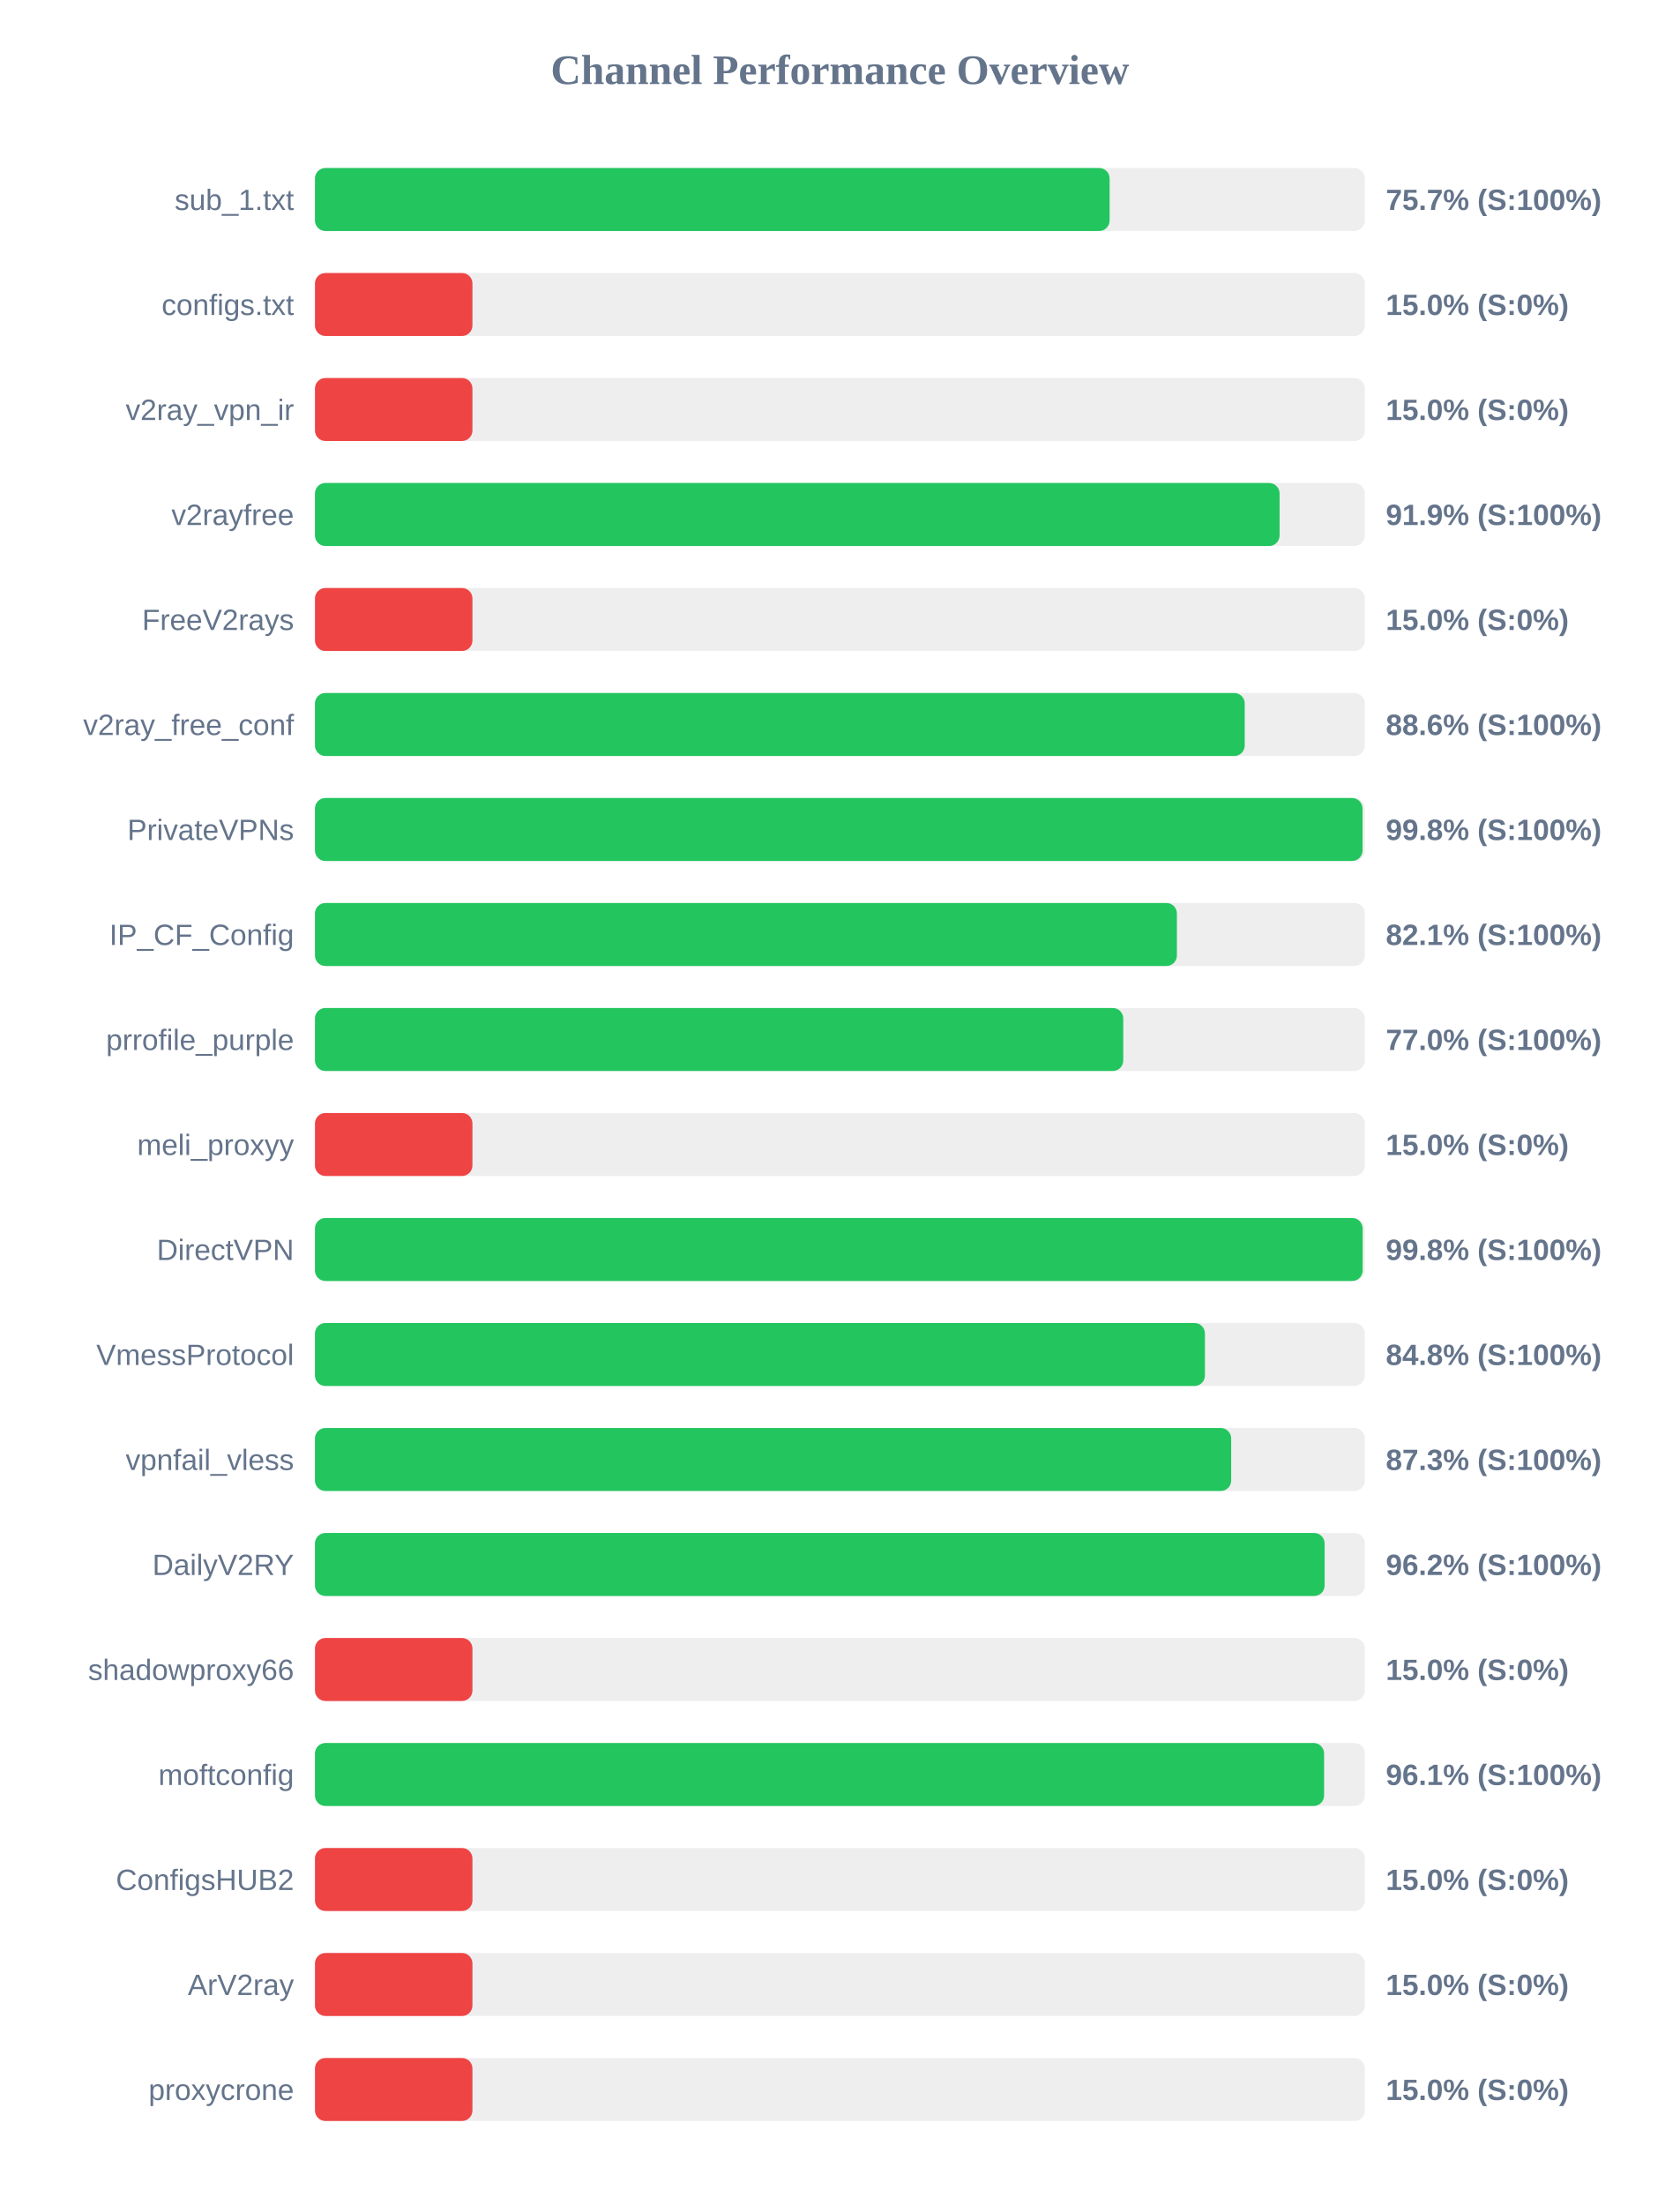
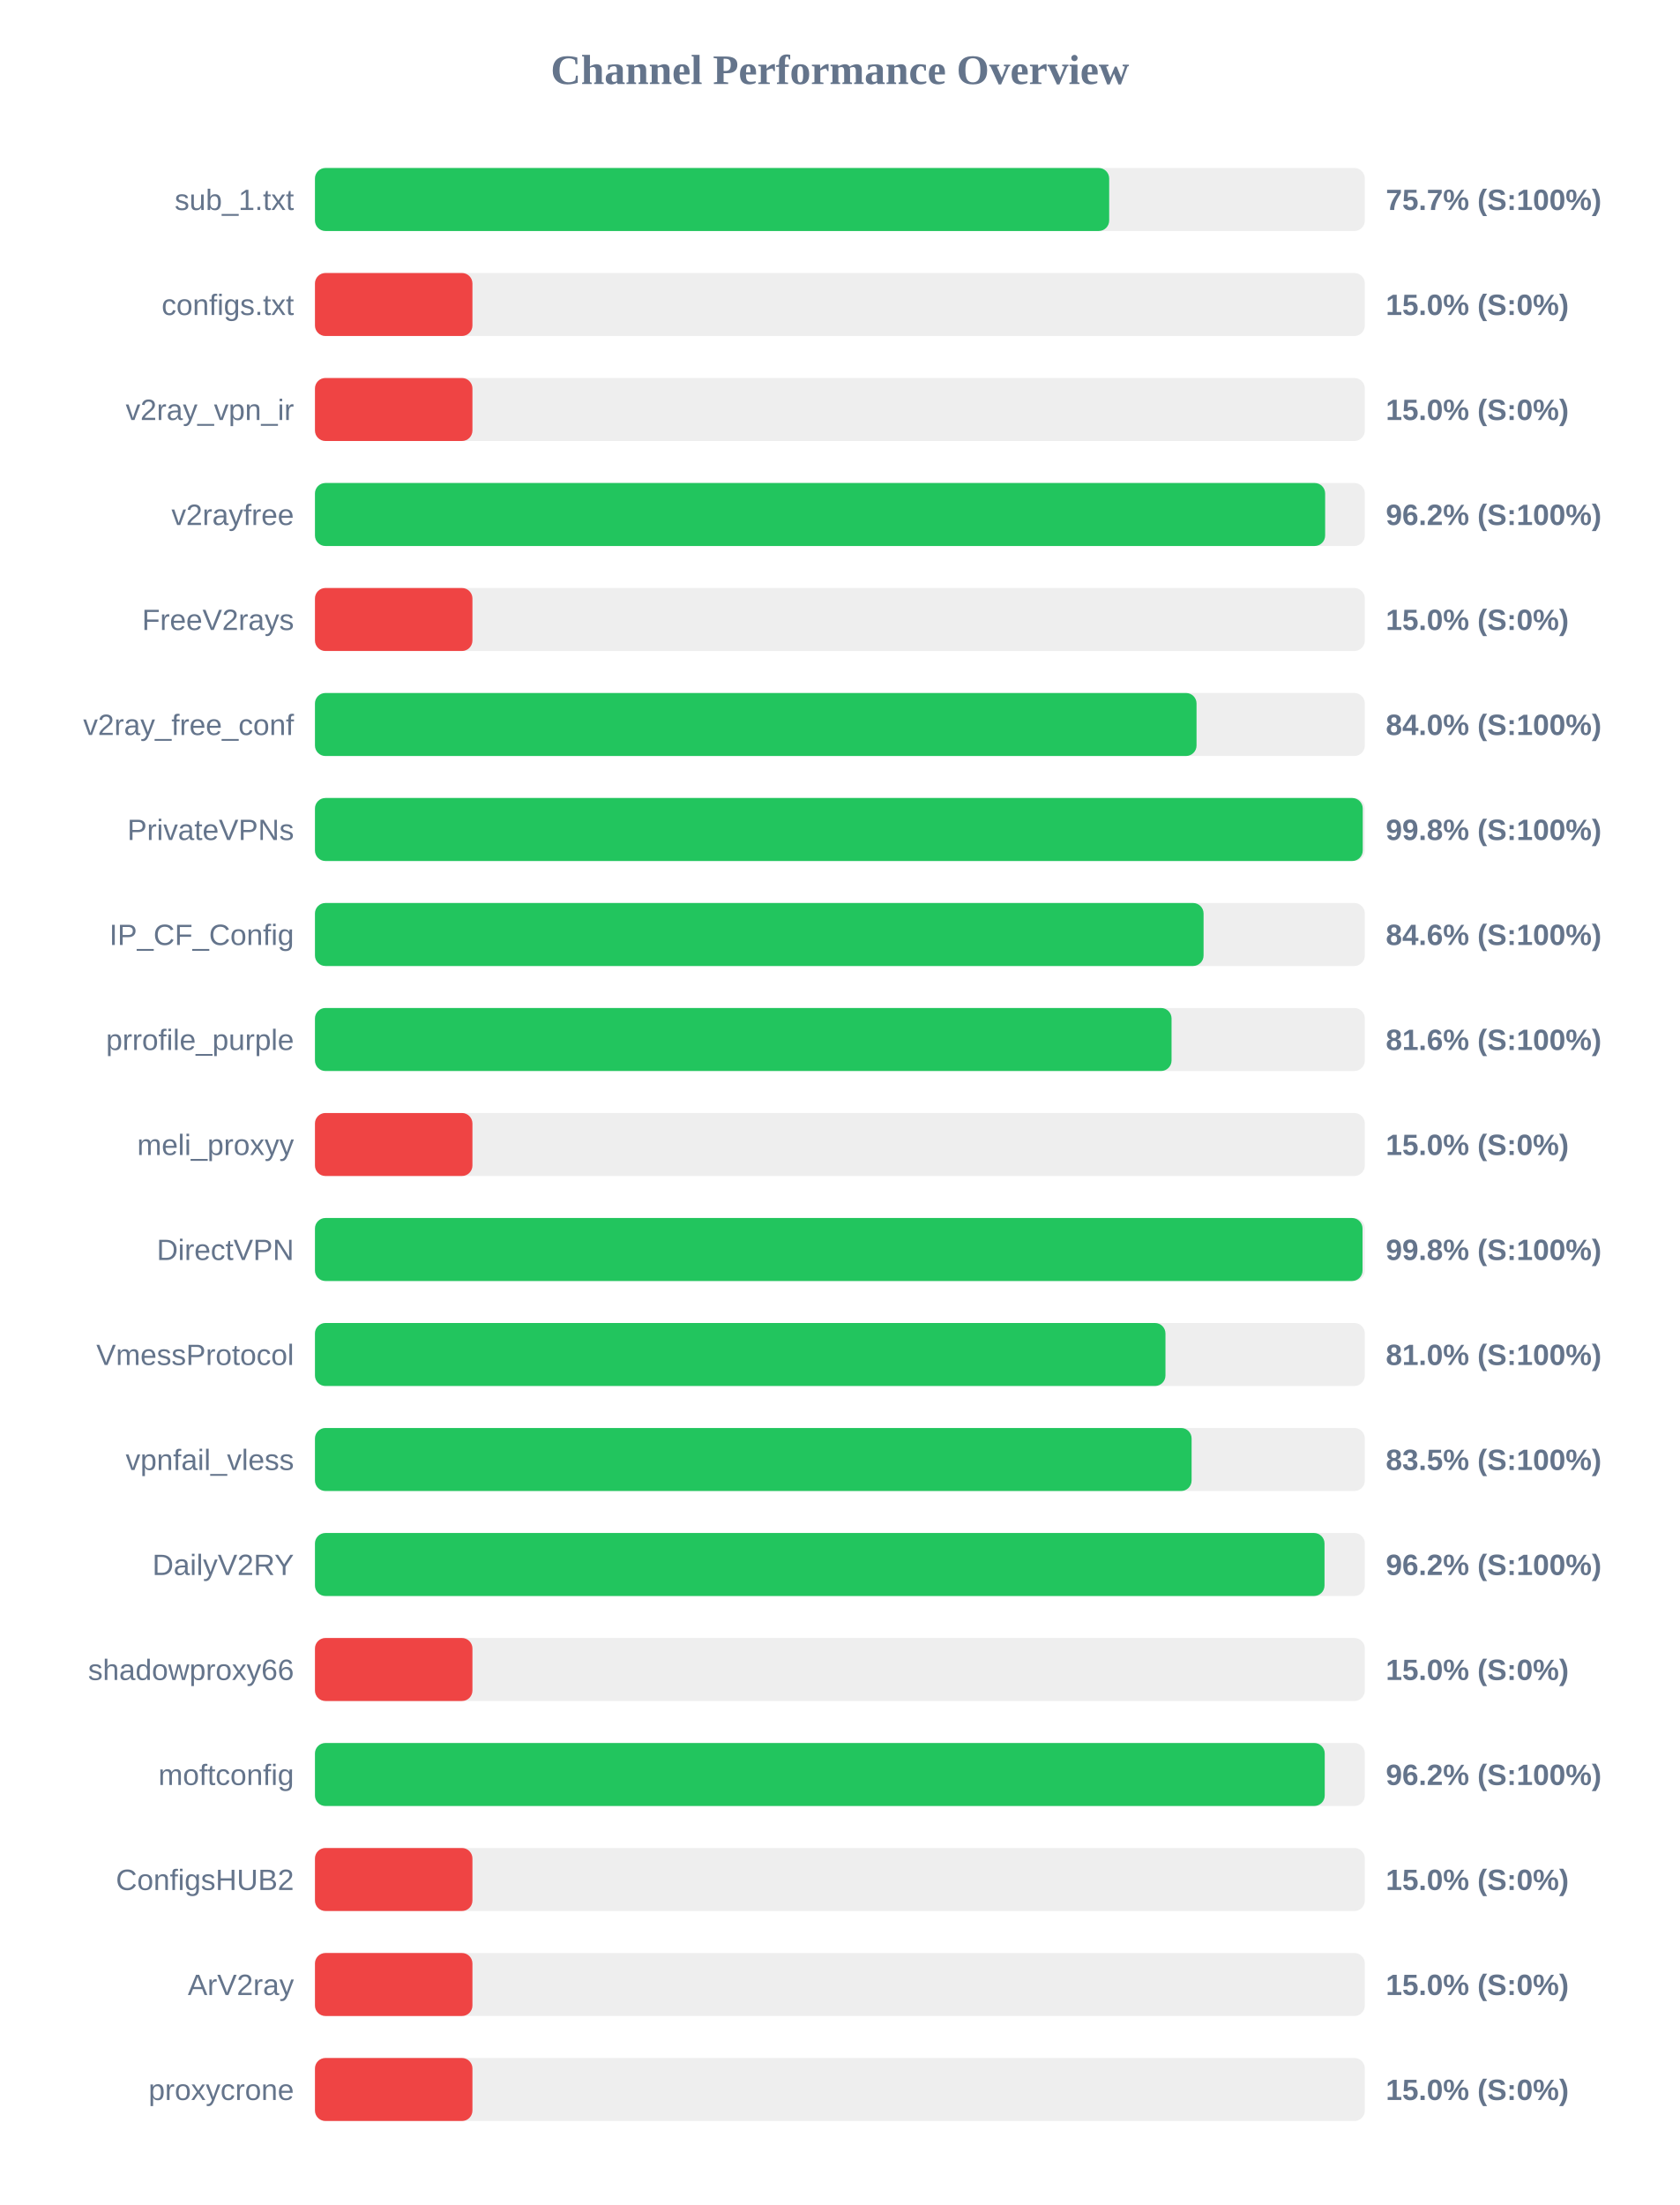
<svg xmlns="http://www.w3.org/2000/svg" width="800" height="1050" version="1.1">
  <style>
        .row { font: 14px Arial; fill: #64748b; }
        .score { font: bold 14px Arial; fill: #64748b; }
    </style>
  <text x="400" y="40" text-anchor="middle" font-size="20px" font-weight="bold" fill="#64748b">Channel Performance Overview</text>
  <rect x="150" y="80" width="500" height="30" fill="#eee" rx="5" />
-   <rect x="150" y="80" width="378.45" height="30" fill="#22c55e" rx="5" />
+   <rect x="150" y="80" width="378.25" height="30" fill="#22c55e" rx="5" />
  <text x="140" y="100" text-anchor="end" class="row">sub_1.txt</text>
  <text x="660" y="100" text-anchor="start" class="score">75.7% (S:100%)</text>
  <rect x="150" y="130" width="500" height="30" fill="#eee" rx="5" />
  <rect x="150" y="130" width="75.0" height="30" fill="#ef4444" rx="5" />
  <text x="140" y="150" text-anchor="end" class="row">configs.txt</text>
  <text x="660" y="150" text-anchor="start" class="score">15.0% (S:0%)</text>
  <rect x="150" y="180" width="500" height="30" fill="#eee" rx="5" />
  <rect x="150" y="180" width="75.0" height="30" fill="#ef4444" rx="5" />
  <text x="140" y="200" text-anchor="end" class="row">v2ray_vpn_ir</text>
  <text x="660" y="200" text-anchor="start" class="score">15.0% (S:0%)</text>
  <rect x="150" y="230" width="500" height="30" fill="#eee" rx="5" />
-   <rect x="150" y="230" width="459.4" height="30" fill="#22c55e" rx="5" />
+   <rect x="150" y="230" width="481.1" height="30" fill="#22c55e" rx="5" />
  <text x="140" y="250" text-anchor="end" class="row">v2rayfree</text>
-   <text x="660" y="250" text-anchor="start" class="score">91.9% (S:100%)</text>
+   <text x="660" y="250" text-anchor="start" class="score">96.2% (S:100%)</text>
  <rect x="150" y="280" width="500" height="30" fill="#eee" rx="5" />
  <rect x="150" y="280" width="75.0" height="30" fill="#ef4444" rx="5" />
  <text x="140" y="300" text-anchor="end" class="row">FreeV2rays</text>
  <text x="660" y="300" text-anchor="start" class="score">15.0% (S:0%)</text>
  <rect x="150" y="330" width="500" height="30" fill="#eee" rx="5" />
-   <rect x="150" y="330" width="442.8" height="30" fill="#22c55e" rx="5" />
+   <rect x="150" y="330" width="419.85" height="30" fill="#22c55e" rx="5" />
  <text x="140" y="350" text-anchor="end" class="row">v2ray_free_conf</text>
-   <text x="660" y="350" text-anchor="start" class="score">88.6% (S:100%)</text>
+   <text x="660" y="350" text-anchor="start" class="score">84.0% (S:100%)</text>
  <rect x="150" y="380" width="500" height="30" fill="#eee" rx="5" />
-   <rect x="150" y="380" width="498.9" height="30" fill="#22c55e" rx="5" />
+   <rect x="150" y="380" width="499.0" height="30" fill="#22c55e" rx="5" />
  <text x="140" y="400" text-anchor="end" class="row">PrivateVPNs</text>
  <text x="660" y="400" text-anchor="start" class="score">99.8% (S:100%)</text>
  <rect x="150" y="430" width="500" height="30" fill="#eee" rx="5" />
-   <rect x="150" y="430" width="410.5" height="30" fill="#22c55e" rx="5" />
+   <rect x="150" y="430" width="423.2" height="30" fill="#22c55e" rx="5" />
  <text x="140" y="450" text-anchor="end" class="row">IP_CF_Config</text>
-   <text x="660" y="450" text-anchor="start" class="score">82.1% (S:100%)</text>
+   <text x="660" y="450" text-anchor="start" class="score">84.6% (S:100%)</text>
  <rect x="150" y="480" width="500" height="30" fill="#eee" rx="5" />
-   <rect x="150" y="480" width="384.95" height="30" fill="#22c55e" rx="5" />
+   <rect x="150" y="480" width="407.95" height="30" fill="#22c55e" rx="5" />
  <text x="140" y="500" text-anchor="end" class="row">prrofile_purple</text>
-   <text x="660" y="500" text-anchor="start" class="score">77.0% (S:100%)</text>
+   <text x="660" y="500" text-anchor="start" class="score">81.6% (S:100%)</text>
  <rect x="150" y="530" width="500" height="30" fill="#eee" rx="5" />
  <rect x="150" y="530" width="75.0" height="30" fill="#ef4444" rx="5" />
  <text x="140" y="550" text-anchor="end" class="row">meli_proxyy</text>
  <text x="660" y="550" text-anchor="start" class="score">15.0% (S:0%)</text>
  <rect x="150" y="580" width="500" height="30" fill="#eee" rx="5" />
-   <rect x="150" y="580" width="498.95" height="30" fill="#22c55e" rx="5" />
+   <rect x="150" y="580" width="498.9" height="30" fill="#22c55e" rx="5" />
  <text x="140" y="600" text-anchor="end" class="row">DirectVPN</text>
  <text x="660" y="600" text-anchor="start" class="score">99.8% (S:100%)</text>
  <rect x="150" y="630" width="500" height="30" fill="#eee" rx="5" />
-   <rect x="150" y="630" width="423.85" height="30" fill="#22c55e" rx="5" />
+   <rect x="150" y="630" width="405.05" height="30" fill="#22c55e" rx="5" />
  <text x="140" y="650" text-anchor="end" class="row">VmessProtocol</text>
-   <text x="660" y="650" text-anchor="start" class="score">84.8% (S:100%)</text>
+   <text x="660" y="650" text-anchor="start" class="score">81.0% (S:100%)</text>
  <rect x="150" y="680" width="500" height="30" fill="#eee" rx="5" />
-   <rect x="150" y="680" width="436.35" height="30" fill="#22c55e" rx="5" />
+   <rect x="150" y="680" width="417.5" height="30" fill="#22c55e" rx="5" />
  <text x="140" y="700" text-anchor="end" class="row">vpnfail_vless</text>
-   <text x="660" y="700" text-anchor="start" class="score">87.3% (S:100%)</text>
+   <text x="660" y="700" text-anchor="start" class="score">83.5% (S:100%)</text>
  <rect x="150" y="730" width="500" height="30" fill="#eee" rx="5" />
-   <rect x="150" y="730" width="480.85" height="30" fill="#22c55e" rx="5" />
+   <rect x="150" y="730" width="480.8" height="30" fill="#22c55e" rx="5" />
  <text x="140" y="750" text-anchor="end" class="row">DailyV2RY</text>
  <text x="660" y="750" text-anchor="start" class="score">96.2% (S:100%)</text>
  <rect x="150" y="780" width="500" height="30" fill="#eee" rx="5" />
  <rect x="150" y="780" width="75.0" height="30" fill="#ef4444" rx="5" />
  <text x="140" y="800" text-anchor="end" class="row">shadowproxy66</text>
  <text x="660" y="800" text-anchor="start" class="score">15.0% (S:0%)</text>
  <rect x="150" y="830" width="500" height="30" fill="#eee" rx="5" />
-   <rect x="150" y="830" width="480.6" height="30" fill="#22c55e" rx="5" />
+   <rect x="150" y="830" width="480.9" height="30" fill="#22c55e" rx="5" />
  <text x="140" y="850" text-anchor="end" class="row">moftconfig</text>
-   <text x="660" y="850" text-anchor="start" class="score">96.1% (S:100%)</text>
+   <text x="660" y="850" text-anchor="start" class="score">96.2% (S:100%)</text>
  <rect x="150" y="880" width="500" height="30" fill="#eee" rx="5" />
  <rect x="150" y="880" width="75.0" height="30" fill="#ef4444" rx="5" />
  <text x="140" y="900" text-anchor="end" class="row">ConfigsHUB2</text>
  <text x="660" y="900" text-anchor="start" class="score">15.0% (S:0%)</text>
  <rect x="150" y="930" width="500" height="30" fill="#eee" rx="5" />
  <rect x="150" y="930" width="75.0" height="30" fill="#ef4444" rx="5" />
  <text x="140" y="950" text-anchor="end" class="row">ArV2ray</text>
  <text x="660" y="950" text-anchor="start" class="score">15.0% (S:0%)</text>
  <rect x="150" y="980" width="500" height="30" fill="#eee" rx="5" />
  <rect x="150" y="980" width="75.0" height="30" fill="#ef4444" rx="5" />
  <text x="140" y="1000" text-anchor="end" class="row">proxycrone</text>
  <text x="660" y="1000" text-anchor="start" class="score">15.0% (S:0%)</text>
</svg>
